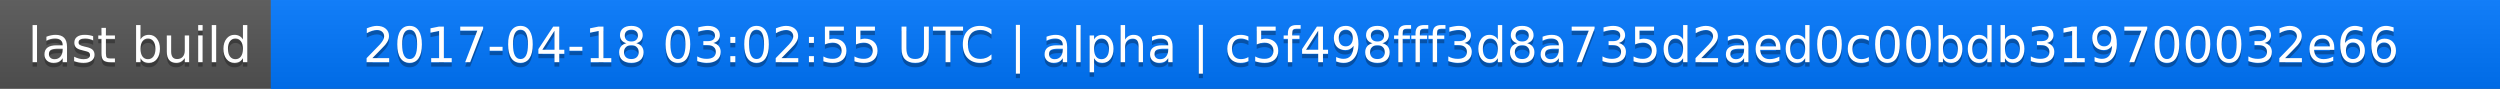
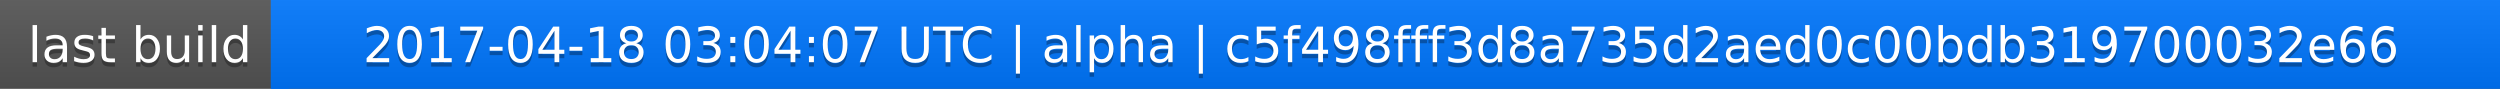
<svg xmlns="http://www.w3.org/2000/svg" width="563" height="20">
  <linearGradient id="a" x2="0" y2="100%">
    <stop offset="0" stop-color="#bbb" stop-opacity=".1" />
    <stop offset="1" stop-opacity=".1" />
  </linearGradient>
  <rect rx="0" width="563" height="20" fill="#555" />
  <rect rx="0" x="61" width="502" height="20" fill="#07f" />
  <path fill="#07f" d="M61 0h4v20h-4z" />
  <rect rx="0" width="563" height="20" fill="url(#a)" />
  <g fill="#fff" text-anchor="middle" font-family="DejaVu Sans,Verdana,Geneva,sans-serif" font-size="11">
    <text x="31.5" y="15" fill="#010101" fill-opacity=".3">last build</text>
    <text x="31.5" y="14">last build</text>
-     <text x="311" y="15" fill="#010101" fill-opacity=".3">2017-04-18 03:02:55 UTC | alpha | c5f498fff3d8a735d2aed0c00bdb319700032e66</text>
-     <text x="311" y="14">2017-04-18 03:02:55 UTC | alpha | c5f498fff3d8a735d2aed0c00bdb319700032e66</text>
+     <text x="311" y="15" fill="#010101" fill-opacity=".3">2017-04-18 03:04:07 UTC | alpha | c5f498fff3d8a735d2aed0c00bdb319700032e66</text>
+     <text x="311" y="14">2017-04-18 03:04:07 UTC | alpha | c5f498fff3d8a735d2aed0c00bdb319700032e66</text>
  </g>
</svg>
